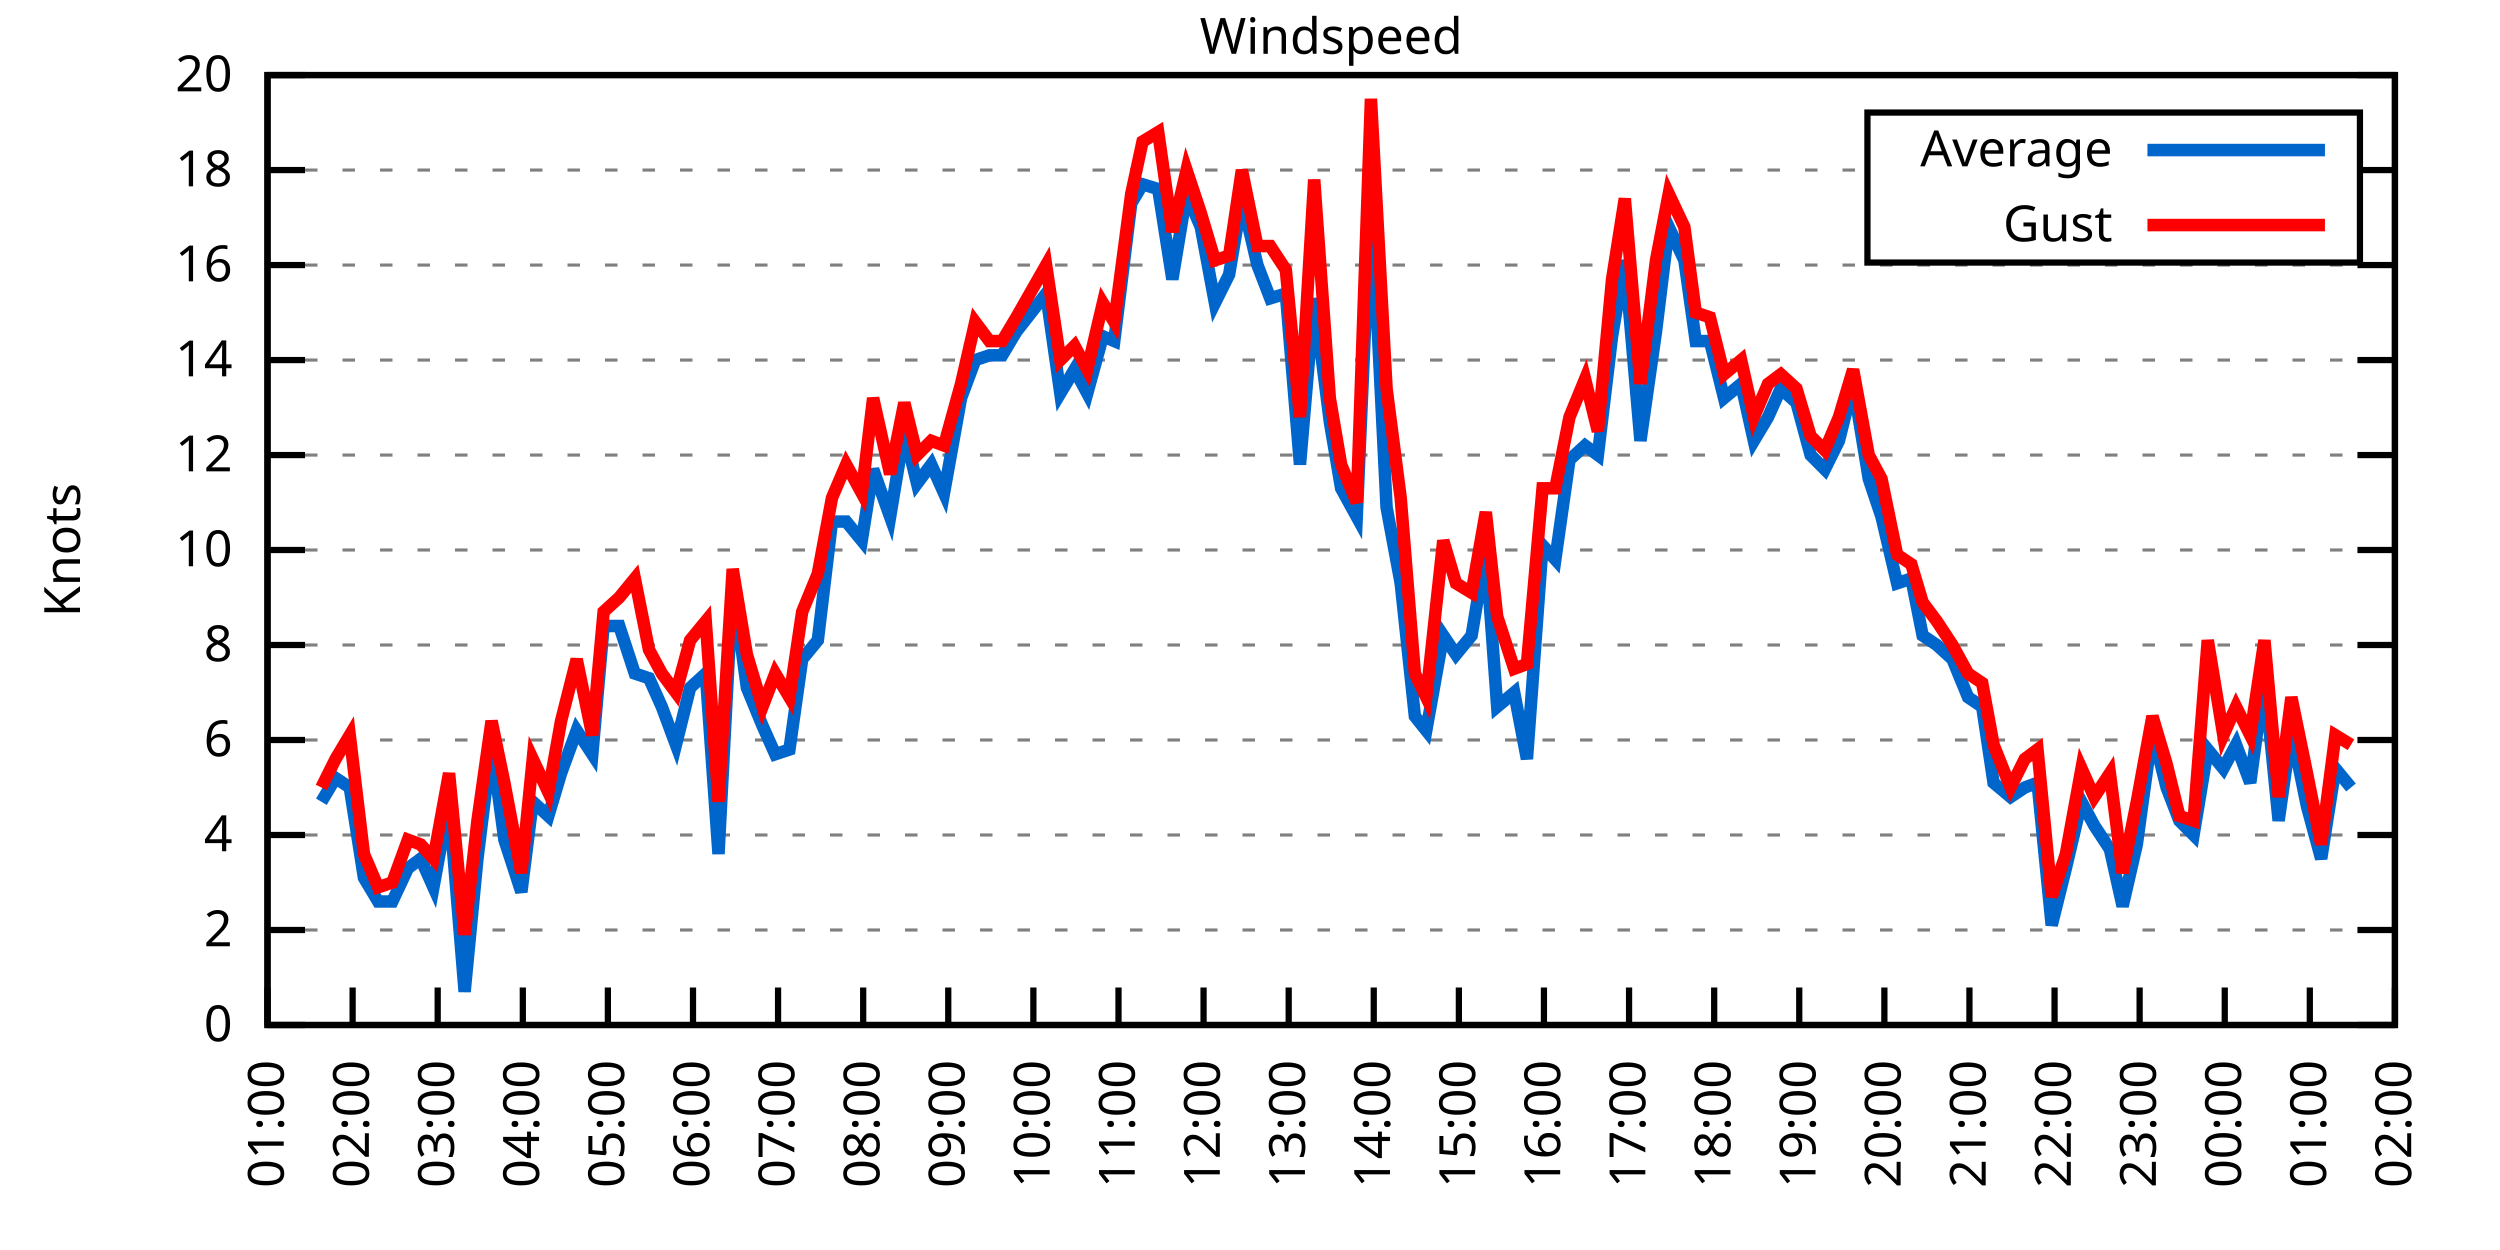
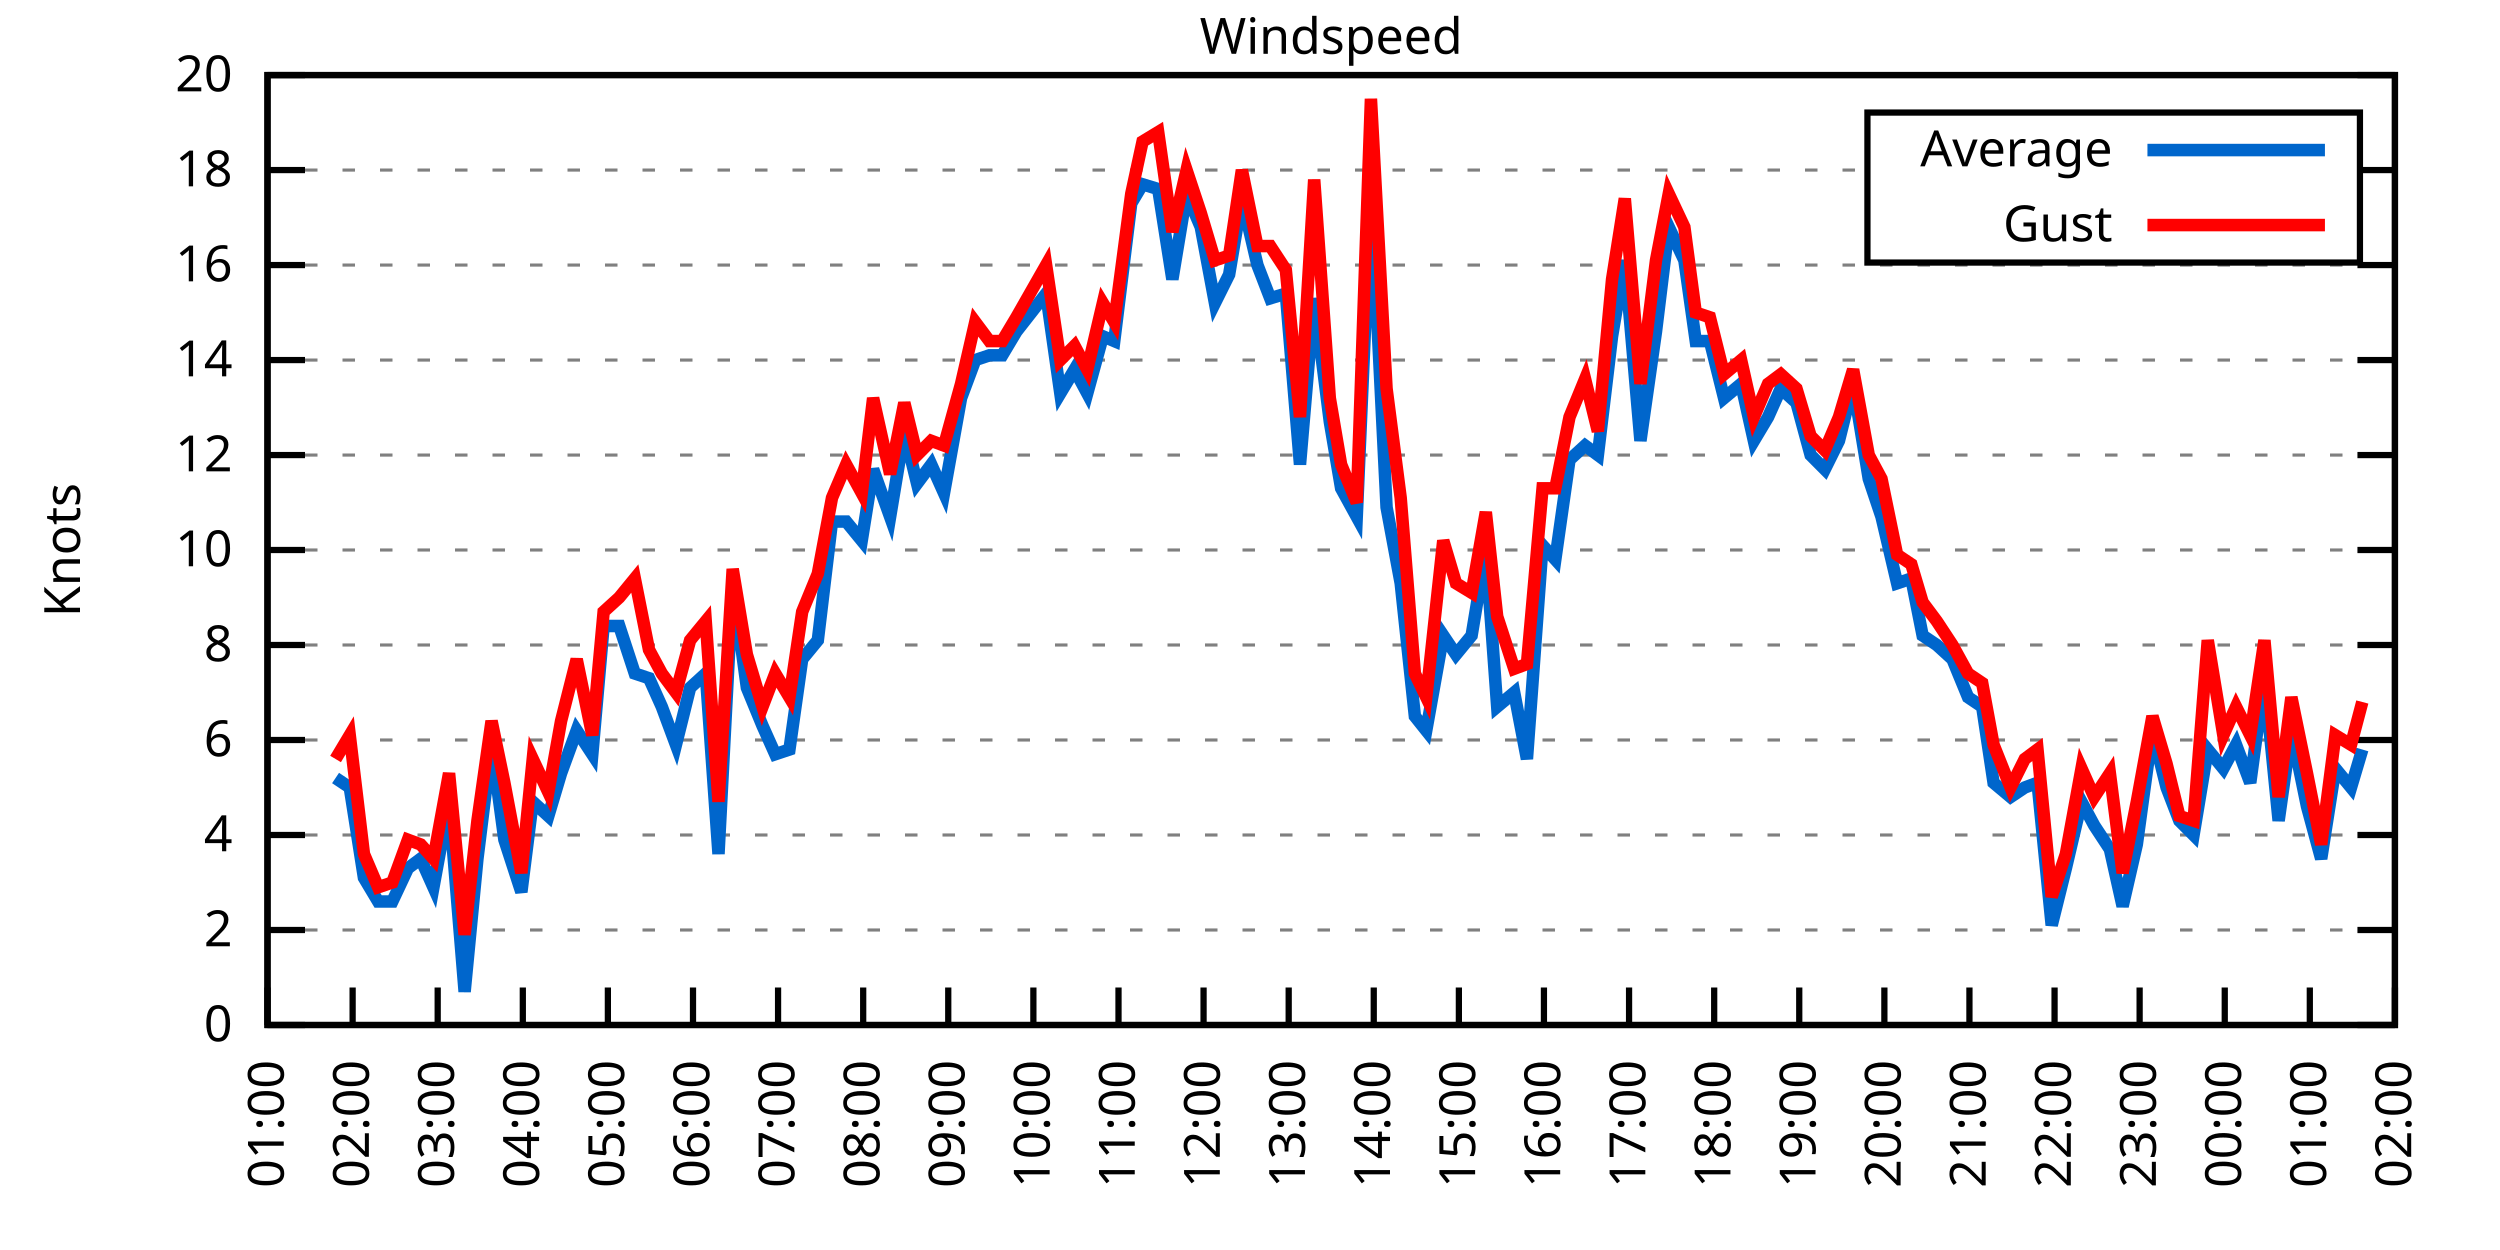
<svg xmlns="http://www.w3.org/2000/svg" xmlns:xlink="http://www.w3.org/1999/xlink" width="400" height="200" viewBox="0 0 400 200">
  <g id="gnuplot_canvas">
    <rect x="0" y="0" width="400" height="200" fill="none" />
    <defs>
      <circle id="gpDot" r="0.5" stroke-width="0.5" stroke="currentColor" />
      <path id="gpPt0" stroke-width="0.333" stroke="currentColor" d="M-1,0 h2 M0,-1 v2" />
      <path id="gpPt1" stroke-width="0.333" stroke="currentColor" d="M-1,-1 L1,1 M1,-1 L-1,1" />
      <path id="gpPt2" stroke-width="0.333" stroke="currentColor" d="M-1,0 L1,0 M0,-1 L0,1 M-1,-1 L1,1 M-1,1 L1,-1" />
      <rect id="gpPt3" stroke-width="0.333" stroke="currentColor" x="-1" y="-1" width="2" height="2" />
      <rect id="gpPt4" stroke-width="0.333" stroke="currentColor" fill="currentColor" x="-1" y="-1" width="2" height="2" />
      <circle id="gpPt5" stroke-width="0.333" stroke="currentColor" cx="0" cy="0" r="1" />
      <use xlink:href="#gpPt5" id="gpPt6" fill="currentColor" stroke="none" />
      <path id="gpPt7" stroke-width="0.333" stroke="currentColor" d="M0,-1.33 L-1.33,0.67 L1.33,0.67 z" />
      <use xlink:href="#gpPt7" id="gpPt8" fill="currentColor" stroke="none" />
      <use xlink:href="#gpPt7" id="gpPt9" stroke="currentColor" transform="rotate(180)" />
      <use xlink:href="#gpPt9" id="gpPt10" fill="currentColor" stroke="none" />
      <use xlink:href="#gpPt3" id="gpPt11" stroke="currentColor" transform="rotate(45)" />
      <use xlink:href="#gpPt11" id="gpPt12" fill="currentColor" stroke="none" />
      <path id="gpPt13" stroke-width="0.333" stroke="currentColor" d="M0,1.330 L1.265,0.411 L0.782,-1.067 L-0.782,-1.076 L-1.265,0.411 z" />
      <use xlink:href="#gpPt13" id="gpPt14" fill="currentColor" stroke="none" />
      <filter id="textbox" filterUnits="objectBoundingBox" x="0" y="0" height="1" width="1">
        <feFlood flood-color="white" flood-opacity="1" result="bgnd" />
        <feComposite in="SourceGraphic" in2="bgnd" operator="atop" />
      </filter>
      <filter id="greybox" filterUnits="objectBoundingBox" x="0" y="0" height="1" width="1">
        <feFlood flood-color="lightgrey" flood-opacity="1" result="grey" />
        <feComposite in="SourceGraphic" in2="grey" operator="atop" />
      </filter>
    </defs>
    <g fill="none" color="white" stroke="currentColor" stroke-width="1.00" stroke-linecap="butt" stroke-linejoin="miter">
</g>
    <g fill="none" color="black" stroke="currentColor" stroke-width="1.00" stroke-linecap="butt" stroke-linejoin="miter">
      <g stroke="none" shape-rendering="crispEdges">
        <polygon fill="rgb(255, 255, 255)" points="42.80,164.00 383.18,164.00 383.18,12.02 42.80,12.02 " />
      </g>
    </g>
    <g fill="none" color="black" stroke="currentColor" stroke-width="1.00" stroke-linecap="butt" stroke-linejoin="miter">
</g>
    <g fill="none" color="black" stroke="black" stroke-width="0.50" stroke-linecap="butt" stroke-linejoin="miter">
</g>
    <g fill="none" color="gray" stroke="currentColor" stroke-width="0.50" stroke-linecap="butt" stroke-linejoin="miter">
      <path stroke="gray" stroke-dasharray="2,4" class="gridline" d="M42.80,164.00 L383.19,164.00  " />
    </g>
    <g fill="none" color="gray" stroke="gray" stroke-width="1.00" stroke-linecap="butt" stroke-linejoin="miter">
</g>
    <g fill="none" color="black" stroke="currentColor" stroke-width="1.00" stroke-linecap="butt" stroke-linejoin="miter">
      <path stroke="black" d="M42.80,164.00 L48.80,164.00 M383.19,164.00 L377.19,164.00  " />
      <g transform="translate(37.20,166.60)" stroke="none" fill="black" font-family="Sans" font-size="8.00" text-anchor="end">
        <text>
          <tspan font-family="Sans"> 0</tspan>
        </text>
      </g>
    </g>
    <g fill="none" color="black" stroke="currentColor" stroke-width="1.00" stroke-linecap="butt" stroke-linejoin="miter">
</g>
    <g fill="none" color="black" stroke="black" stroke-width="0.50" stroke-linecap="butt" stroke-linejoin="miter">
</g>
    <g fill="none" color="gray" stroke="currentColor" stroke-width="0.50" stroke-linecap="butt" stroke-linejoin="miter">
      <path stroke="gray" stroke-dasharray="2,4" class="gridline" d="M42.80,148.80 L383.19,148.80  " />
    </g>
    <g fill="none" color="gray" stroke="gray" stroke-width="1.00" stroke-linecap="butt" stroke-linejoin="miter">
</g>
    <g fill="none" color="black" stroke="currentColor" stroke-width="1.00" stroke-linecap="butt" stroke-linejoin="miter">
      <path stroke="black" d="M42.80,148.80 L48.80,148.80 M383.19,148.80 L377.19,148.80  " />
      <g transform="translate(37.20,151.40)" stroke="none" fill="black" font-family="Sans" font-size="8.00" text-anchor="end">
        <text>
          <tspan font-family="Sans"> 2</tspan>
        </text>
      </g>
    </g>
    <g fill="none" color="black" stroke="currentColor" stroke-width="1.00" stroke-linecap="butt" stroke-linejoin="miter">
</g>
    <g fill="none" color="black" stroke="black" stroke-width="0.50" stroke-linecap="butt" stroke-linejoin="miter">
</g>
    <g fill="none" color="gray" stroke="currentColor" stroke-width="0.50" stroke-linecap="butt" stroke-linejoin="miter">
      <path stroke="gray" stroke-dasharray="2,4" class="gridline" d="M42.80,133.60 L383.19,133.60  " />
    </g>
    <g fill="none" color="gray" stroke="gray" stroke-width="1.00" stroke-linecap="butt" stroke-linejoin="miter">
</g>
    <g fill="none" color="black" stroke="currentColor" stroke-width="1.00" stroke-linecap="butt" stroke-linejoin="miter">
      <path stroke="black" d="M42.80,133.60 L48.80,133.60 M383.19,133.60 L377.19,133.60  " />
      <g transform="translate(37.20,136.20)" stroke="none" fill="black" font-family="Sans" font-size="8.00" text-anchor="end">
        <text>
          <tspan font-family="Sans"> 4</tspan>
        </text>
      </g>
    </g>
    <g fill="none" color="black" stroke="currentColor" stroke-width="1.00" stroke-linecap="butt" stroke-linejoin="miter">
</g>
    <g fill="none" color="black" stroke="black" stroke-width="0.50" stroke-linecap="butt" stroke-linejoin="miter">
</g>
    <g fill="none" color="gray" stroke="currentColor" stroke-width="0.50" stroke-linecap="butt" stroke-linejoin="miter">
      <path stroke="gray" stroke-dasharray="2,4" class="gridline" d="M42.80,118.40 L383.19,118.40  " />
    </g>
    <g fill="none" color="gray" stroke="gray" stroke-width="1.00" stroke-linecap="butt" stroke-linejoin="miter">
</g>
    <g fill="none" color="black" stroke="currentColor" stroke-width="1.00" stroke-linecap="butt" stroke-linejoin="miter">
      <path stroke="black" d="M42.80,118.40 L48.80,118.40 M383.19,118.40 L377.19,118.40  " />
      <g transform="translate(37.20,121.00)" stroke="none" fill="black" font-family="Sans" font-size="8.00" text-anchor="end">
        <text>
          <tspan font-family="Sans"> 6</tspan>
        </text>
      </g>
    </g>
    <g fill="none" color="black" stroke="currentColor" stroke-width="1.00" stroke-linecap="butt" stroke-linejoin="miter">
</g>
    <g fill="none" color="black" stroke="black" stroke-width="0.50" stroke-linecap="butt" stroke-linejoin="miter">
</g>
    <g fill="none" color="gray" stroke="currentColor" stroke-width="0.50" stroke-linecap="butt" stroke-linejoin="miter">
      <path stroke="gray" stroke-dasharray="2,4" class="gridline" d="M42.80,103.20 L383.19,103.20  " />
    </g>
    <g fill="none" color="gray" stroke="gray" stroke-width="1.00" stroke-linecap="butt" stroke-linejoin="miter">
</g>
    <g fill="none" color="black" stroke="currentColor" stroke-width="1.00" stroke-linecap="butt" stroke-linejoin="miter">
      <path stroke="black" d="M42.80,103.20 L48.80,103.20 M383.19,103.20 L377.19,103.20  " />
      <g transform="translate(37.20,105.80)" stroke="none" fill="black" font-family="Sans" font-size="8.00" text-anchor="end">
        <text>
          <tspan font-family="Sans"> 8</tspan>
        </text>
      </g>
    </g>
    <g fill="none" color="black" stroke="currentColor" stroke-width="1.00" stroke-linecap="butt" stroke-linejoin="miter">
</g>
    <g fill="none" color="black" stroke="black" stroke-width="0.50" stroke-linecap="butt" stroke-linejoin="miter">
</g>
    <g fill="none" color="gray" stroke="currentColor" stroke-width="0.50" stroke-linecap="butt" stroke-linejoin="miter">
      <path stroke="gray" stroke-dasharray="2,4" class="gridline" d="M42.80,88.00 L383.19,88.00  " />
    </g>
    <g fill="none" color="gray" stroke="gray" stroke-width="1.00" stroke-linecap="butt" stroke-linejoin="miter">
</g>
    <g fill="none" color="black" stroke="currentColor" stroke-width="1.00" stroke-linecap="butt" stroke-linejoin="miter">
      <path stroke="black" d="M42.80,88.00 L48.80,88.00 M383.19,88.00 L377.19,88.00  " />
      <g transform="translate(37.20,90.60)" stroke="none" fill="black" font-family="Sans" font-size="8.00" text-anchor="end">
        <text>
          <tspan font-family="Sans"> 10</tspan>
        </text>
      </g>
    </g>
    <g fill="none" color="black" stroke="currentColor" stroke-width="1.00" stroke-linecap="butt" stroke-linejoin="miter">
</g>
    <g fill="none" color="black" stroke="black" stroke-width="0.50" stroke-linecap="butt" stroke-linejoin="miter">
</g>
    <g fill="none" color="gray" stroke="currentColor" stroke-width="0.50" stroke-linecap="butt" stroke-linejoin="miter">
      <path stroke="gray" stroke-dasharray="2,4" class="gridline" d="M42.80,72.81 L383.19,72.81  " />
    </g>
    <g fill="none" color="gray" stroke="gray" stroke-width="1.00" stroke-linecap="butt" stroke-linejoin="miter">
</g>
    <g fill="none" color="black" stroke="currentColor" stroke-width="1.00" stroke-linecap="butt" stroke-linejoin="miter">
      <path stroke="black" d="M42.80,72.81 L48.80,72.81 M383.19,72.81 L377.19,72.81  " />
      <g transform="translate(37.20,75.41)" stroke="none" fill="black" font-family="Sans" font-size="8.00" text-anchor="end">
        <text>
          <tspan font-family="Sans"> 12</tspan>
        </text>
      </g>
    </g>
    <g fill="none" color="black" stroke="currentColor" stroke-width="1.00" stroke-linecap="butt" stroke-linejoin="miter">
</g>
    <g fill="none" color="black" stroke="black" stroke-width="0.50" stroke-linecap="butt" stroke-linejoin="miter">
</g>
    <g fill="none" color="gray" stroke="currentColor" stroke-width="0.50" stroke-linecap="butt" stroke-linejoin="miter">
      <path stroke="gray" stroke-dasharray="2,4" class="gridline" d="M42.80,57.61 L383.19,57.61  " />
    </g>
    <g fill="none" color="gray" stroke="gray" stroke-width="1.00" stroke-linecap="butt" stroke-linejoin="miter">
</g>
    <g fill="none" color="black" stroke="currentColor" stroke-width="1.00" stroke-linecap="butt" stroke-linejoin="miter">
      <path stroke="black" d="M42.80,57.61 L48.80,57.61 M383.19,57.61 L377.19,57.61  " />
      <g transform="translate(37.20,60.21)" stroke="none" fill="black" font-family="Sans" font-size="8.00" text-anchor="end">
        <text>
          <tspan font-family="Sans"> 14</tspan>
        </text>
      </g>
    </g>
    <g fill="none" color="black" stroke="currentColor" stroke-width="1.00" stroke-linecap="butt" stroke-linejoin="miter">
</g>
    <g fill="none" color="black" stroke="black" stroke-width="0.50" stroke-linecap="butt" stroke-linejoin="miter">
</g>
    <g fill="none" color="gray" stroke="currentColor" stroke-width="0.50" stroke-linecap="butt" stroke-linejoin="miter">
      <path stroke="gray" stroke-dasharray="2,4" class="gridline" d="M42.80,42.41 L383.19,42.41  " />
    </g>
    <g fill="none" color="gray" stroke="gray" stroke-width="1.00" stroke-linecap="butt" stroke-linejoin="miter">
</g>
    <g fill="none" color="black" stroke="currentColor" stroke-width="1.00" stroke-linecap="butt" stroke-linejoin="miter">
      <path stroke="black" d="M42.80,42.41 L48.80,42.41 M383.19,42.41 L377.19,42.41  " />
      <g transform="translate(37.20,45.01)" stroke="none" fill="black" font-family="Sans" font-size="8.00" text-anchor="end">
        <text>
          <tspan font-family="Sans"> 16</tspan>
        </text>
      </g>
    </g>
    <g fill="none" color="black" stroke="currentColor" stroke-width="1.00" stroke-linecap="butt" stroke-linejoin="miter">
</g>
    <g fill="none" color="black" stroke="black" stroke-width="0.50" stroke-linecap="butt" stroke-linejoin="miter">
</g>
    <g fill="none" color="gray" stroke="currentColor" stroke-width="0.50" stroke-linecap="butt" stroke-linejoin="miter">
      <path stroke="gray" stroke-dasharray="2,4" class="gridline" d="M42.80,27.21 L298.79,27.21 M377.59,27.21 L383.19,27.21  " />
    </g>
    <g fill="none" color="gray" stroke="gray" stroke-width="1.00" stroke-linecap="butt" stroke-linejoin="miter">
</g>
    <g fill="none" color="black" stroke="currentColor" stroke-width="1.00" stroke-linecap="butt" stroke-linejoin="miter">
      <path stroke="black" d="M42.80,27.21 L48.80,27.21 M383.19,27.21 L377.19,27.21  " />
      <g transform="translate(37.20,29.81)" stroke="none" fill="black" font-family="Sans" font-size="8.00" text-anchor="end">
        <text>
          <tspan font-family="Sans"> 18</tspan>
        </text>
      </g>
    </g>
    <g fill="none" color="black" stroke="currentColor" stroke-width="1.00" stroke-linecap="butt" stroke-linejoin="miter">
</g>
    <g fill="none" color="black" stroke="black" stroke-width="0.50" stroke-linecap="butt" stroke-linejoin="miter">
</g>
    <g fill="none" color="gray" stroke="currentColor" stroke-width="0.50" stroke-linecap="butt" stroke-linejoin="miter">
      <path stroke="gray" stroke-dasharray="2,4" class="gridline" d="M42.80,12.01 L383.19,12.01  " />
    </g>
    <g fill="none" color="gray" stroke="gray" stroke-width="1.00" stroke-linecap="butt" stroke-linejoin="miter">
</g>
    <g fill="none" color="black" stroke="currentColor" stroke-width="1.00" stroke-linecap="butt" stroke-linejoin="miter">
      <path stroke="black" d="M42.80,12.01 L48.80,12.01 M383.19,12.01 L377.19,12.01  " />
      <g transform="translate(37.20,14.61)" stroke="none" fill="black" font-family="Sans" font-size="8.00" text-anchor="end">
        <text>
          <tspan font-family="Sans"> 20</tspan>
        </text>
      </g>
    </g>
    <g fill="none" color="black" stroke="currentColor" stroke-width="1.00" stroke-linecap="butt" stroke-linejoin="miter">
      <path stroke="black" d="M42.80,164.00 L42.80,158.00  " />
      <g transform="translate(45.40,169.60) rotate(270.00)" stroke="none" fill="black" font-family="Sans" font-size="8.00" text-anchor="end">
        <text>
          <tspan font-family="Sans">01:00</tspan>
        </text>
      </g>
    </g>
    <g fill="none" color="black" stroke="currentColor" stroke-width="1.00" stroke-linecap="butt" stroke-linejoin="miter">
      <path stroke="black" d="M56.42,164.00 L56.42,158.00  " />
      <g transform="translate(59.02,169.60) rotate(270.00)" stroke="none" fill="black" font-family="Sans" font-size="8.00" text-anchor="end">
        <text>
          <tspan font-family="Sans">02:00</tspan>
        </text>
      </g>
    </g>
    <g fill="none" color="black" stroke="currentColor" stroke-width="1.00" stroke-linecap="butt" stroke-linejoin="miter">
      <path stroke="black" d="M70.03,164.00 L70.03,158.00  " />
      <g transform="translate(72.63,169.60) rotate(270.00)" stroke="none" fill="black" font-family="Sans" font-size="8.00" text-anchor="end">
        <text>
          <tspan font-family="Sans">03:00</tspan>
        </text>
      </g>
    </g>
    <g fill="none" color="black" stroke="currentColor" stroke-width="1.00" stroke-linecap="butt" stroke-linejoin="miter">
      <path stroke="black" d="M83.65,164.00 L83.65,158.00  " />
      <g transform="translate(86.25,169.60) rotate(270.00)" stroke="none" fill="black" font-family="Sans" font-size="8.00" text-anchor="end">
        <text>
          <tspan font-family="Sans">04:00</tspan>
        </text>
      </g>
    </g>
    <g fill="none" color="black" stroke="currentColor" stroke-width="1.00" stroke-linecap="butt" stroke-linejoin="miter">
      <path stroke="black" d="M97.26,164.00 L97.26,158.00  " />
      <g transform="translate(99.86,169.60) rotate(270.00)" stroke="none" fill="black" font-family="Sans" font-size="8.00" text-anchor="end">
        <text>
          <tspan font-family="Sans">05:00</tspan>
        </text>
      </g>
    </g>
    <g fill="none" color="black" stroke="currentColor" stroke-width="1.00" stroke-linecap="butt" stroke-linejoin="miter">
      <path stroke="black" d="M110.88,164.00 L110.88,158.00  " />
      <g transform="translate(113.48,169.60) rotate(270.00)" stroke="none" fill="black" font-family="Sans" font-size="8.00" text-anchor="end">
        <text>
          <tspan font-family="Sans">06:00</tspan>
        </text>
      </g>
    </g>
    <g fill="none" color="black" stroke="currentColor" stroke-width="1.00" stroke-linecap="butt" stroke-linejoin="miter">
      <path stroke="black" d="M124.49,164.00 L124.49,158.00  " />
      <g transform="translate(127.09,169.60) rotate(270.00)" stroke="none" fill="black" font-family="Sans" font-size="8.00" text-anchor="end">
        <text>
          <tspan font-family="Sans">07:00</tspan>
        </text>
      </g>
    </g>
    <g fill="none" color="black" stroke="currentColor" stroke-width="1.00" stroke-linecap="butt" stroke-linejoin="miter">
      <path stroke="black" d="M138.11,164.00 L138.11,158.00  " />
      <g transform="translate(140.71,169.60) rotate(270.00)" stroke="none" fill="black" font-family="Sans" font-size="8.00" text-anchor="end">
        <text>
          <tspan font-family="Sans">08:00</tspan>
        </text>
      </g>
    </g>
    <g fill="none" color="black" stroke="currentColor" stroke-width="1.00" stroke-linecap="butt" stroke-linejoin="miter">
      <path stroke="black" d="M151.72,164.00 L151.72,158.00  " />
      <g transform="translate(154.32,169.60) rotate(270.00)" stroke="none" fill="black" font-family="Sans" font-size="8.00" text-anchor="end">
        <text>
          <tspan font-family="Sans">09:00</tspan>
        </text>
      </g>
    </g>
    <g fill="none" color="black" stroke="currentColor" stroke-width="1.00" stroke-linecap="butt" stroke-linejoin="miter">
      <path stroke="black" d="M165.34,164.00 L165.34,158.00  " />
      <g transform="translate(167.94,169.60) rotate(270.00)" stroke="none" fill="black" font-family="Sans" font-size="8.00" text-anchor="end">
        <text>
          <tspan font-family="Sans">10:00</tspan>
        </text>
      </g>
    </g>
    <g fill="none" color="black" stroke="currentColor" stroke-width="1.00" stroke-linecap="butt" stroke-linejoin="miter">
      <path stroke="black" d="M178.96,164.00 L178.96,158.00  " />
      <g transform="translate(181.56,169.60) rotate(270.00)" stroke="none" fill="black" font-family="Sans" font-size="8.00" text-anchor="end">
        <text>
          <tspan font-family="Sans">11:00</tspan>
        </text>
      </g>
    </g>
    <g fill="none" color="black" stroke="currentColor" stroke-width="1.00" stroke-linecap="butt" stroke-linejoin="miter">
      <path stroke="black" d="M192.57,164.00 L192.57,158.00  " />
      <g transform="translate(195.17,169.60) rotate(270.00)" stroke="none" fill="black" font-family="Sans" font-size="8.00" text-anchor="end">
        <text>
          <tspan font-family="Sans">12:00</tspan>
        </text>
      </g>
    </g>
    <g fill="none" color="black" stroke="currentColor" stroke-width="1.00" stroke-linecap="butt" stroke-linejoin="miter">
      <path stroke="black" d="M206.19,164.00 L206.19,158.00  " />
      <g transform="translate(208.79,169.60) rotate(270.00)" stroke="none" fill="black" font-family="Sans" font-size="8.00" text-anchor="end">
        <text>
          <tspan font-family="Sans">13:00</tspan>
        </text>
      </g>
    </g>
    <g fill="none" color="black" stroke="currentColor" stroke-width="1.00" stroke-linecap="butt" stroke-linejoin="miter">
      <path stroke="black" d="M219.80,164.00 L219.80,158.00  " />
      <g transform="translate(222.40,169.60) rotate(270.00)" stroke="none" fill="black" font-family="Sans" font-size="8.00" text-anchor="end">
        <text>
          <tspan font-family="Sans">14:00</tspan>
        </text>
      </g>
    </g>
    <g fill="none" color="black" stroke="currentColor" stroke-width="1.00" stroke-linecap="butt" stroke-linejoin="miter">
      <path stroke="black" d="M233.42,164.00 L233.42,158.00  " />
      <g transform="translate(236.02,169.60) rotate(270.00)" stroke="none" fill="black" font-family="Sans" font-size="8.00" text-anchor="end">
        <text>
          <tspan font-family="Sans">15:00</tspan>
        </text>
      </g>
    </g>
    <g fill="none" color="black" stroke="currentColor" stroke-width="1.00" stroke-linecap="butt" stroke-linejoin="miter">
      <path stroke="black" d="M247.03,164.00 L247.03,158.00  " />
      <g transform="translate(249.63,169.60) rotate(270.00)" stroke="none" fill="black" font-family="Sans" font-size="8.00" text-anchor="end">
        <text>
          <tspan font-family="Sans">16:00</tspan>
        </text>
      </g>
    </g>
    <g fill="none" color="black" stroke="currentColor" stroke-width="1.00" stroke-linecap="butt" stroke-linejoin="miter">
      <path stroke="black" d="M260.65,164.00 L260.65,158.00  " />
      <g transform="translate(263.25,169.60) rotate(270.00)" stroke="none" fill="black" font-family="Sans" font-size="8.00" text-anchor="end">
        <text>
          <tspan font-family="Sans">17:00</tspan>
        </text>
      </g>
    </g>
    <g fill="none" color="black" stroke="currentColor" stroke-width="1.00" stroke-linecap="butt" stroke-linejoin="miter">
      <path stroke="black" d="M274.27,164.00 L274.27,158.00  " />
      <g transform="translate(276.87,169.60) rotate(270.00)" stroke="none" fill="black" font-family="Sans" font-size="8.00" text-anchor="end">
        <text>
          <tspan font-family="Sans">18:00</tspan>
        </text>
      </g>
    </g>
    <g fill="none" color="black" stroke="currentColor" stroke-width="1.00" stroke-linecap="butt" stroke-linejoin="miter">
      <path stroke="black" d="M287.88,164.00 L287.88,158.00  " />
      <g transform="translate(290.48,169.60) rotate(270.00)" stroke="none" fill="black" font-family="Sans" font-size="8.00" text-anchor="end">
        <text>
          <tspan font-family="Sans">19:00</tspan>
        </text>
      </g>
    </g>
    <g fill="none" color="black" stroke="currentColor" stroke-width="1.00" stroke-linecap="butt" stroke-linejoin="miter">
      <path stroke="black" d="M301.50,164.00 L301.50,158.00  " />
      <g transform="translate(304.10,169.60) rotate(270.00)" stroke="none" fill="black" font-family="Sans" font-size="8.00" text-anchor="end">
        <text>
          <tspan font-family="Sans">20:00</tspan>
        </text>
      </g>
    </g>
    <g fill="none" color="black" stroke="currentColor" stroke-width="1.00" stroke-linecap="butt" stroke-linejoin="miter">
      <path stroke="black" d="M315.11,164.00 L315.11,158.00  " />
      <g transform="translate(317.71,169.60) rotate(270.00)" stroke="none" fill="black" font-family="Sans" font-size="8.00" text-anchor="end">
        <text>
          <tspan font-family="Sans">21:00</tspan>
        </text>
      </g>
    </g>
    <g fill="none" color="black" stroke="currentColor" stroke-width="1.00" stroke-linecap="butt" stroke-linejoin="miter">
      <path stroke="black" d="M328.73,164.00 L328.73,158.00  " />
      <g transform="translate(331.33,169.60) rotate(270.00)" stroke="none" fill="black" font-family="Sans" font-size="8.00" text-anchor="end">
        <text>
          <tspan font-family="Sans">22:00</tspan>
        </text>
      </g>
    </g>
    <g fill="none" color="black" stroke="currentColor" stroke-width="1.00" stroke-linecap="butt" stroke-linejoin="miter">
      <path stroke="black" d="M342.34,164.00 L342.34,158.00  " />
      <g transform="translate(344.94,169.60) rotate(270.00)" stroke="none" fill="black" font-family="Sans" font-size="8.00" text-anchor="end">
        <text>
          <tspan font-family="Sans">23:00</tspan>
        </text>
      </g>
    </g>
    <g fill="none" color="black" stroke="currentColor" stroke-width="1.00" stroke-linecap="butt" stroke-linejoin="miter">
      <path stroke="black" d="M355.96,164.00 L355.96,158.00  " />
      <g transform="translate(358.56,169.60) rotate(270.00)" stroke="none" fill="black" font-family="Sans" font-size="8.00" text-anchor="end">
        <text>
          <tspan font-family="Sans">00:00</tspan>
        </text>
      </g>
    </g>
    <g fill="none" color="black" stroke="currentColor" stroke-width="1.00" stroke-linecap="butt" stroke-linejoin="miter">
      <path stroke="black" d="M369.57,164.00 L369.57,158.00  " />
      <g transform="translate(372.17,169.60) rotate(270.00)" stroke="none" fill="black" font-family="Sans" font-size="8.00" text-anchor="end">
        <text>
          <tspan font-family="Sans">01:00</tspan>
        </text>
      </g>
    </g>
    <g fill="none" color="black" stroke="currentColor" stroke-width="1.00" stroke-linecap="butt" stroke-linejoin="miter">
      <path stroke="black" d="M383.19,164.00 L383.19,158.00  " />
      <g transform="translate(385.79,169.60) rotate(270.00)" stroke="none" fill="black" font-family="Sans" font-size="8.00" text-anchor="end">
        <text>
          <tspan font-family="Sans">02:00</tspan>
        </text>
      </g>
    </g>
    <g fill="none" color="black" stroke="currentColor" stroke-width="1.00" stroke-linecap="butt" stroke-linejoin="miter">
</g>
    <g fill="none" color="black" stroke="currentColor" stroke-width="1.00" stroke-linecap="butt" stroke-linejoin="miter">
      <path stroke="black" d="M42.80,12.01 L42.80,164.00 L383.19,164.00 L383.19,12.01 L42.80,12.01 Z  " />
    </g>
    <g fill="none" color="black" stroke="currentColor" stroke-width="1.00" stroke-linecap="butt" stroke-linejoin="miter">
</g>
    <g fill="none" color="black" stroke="currentColor" stroke-width="1.00" stroke-linecap="butt" stroke-linejoin="miter">
      <path stroke="black" d="M298.79,42.01 L298.79,18.01 L377.59,18.01 L377.59,42.01 L298.79,42.01 Z  " />
    </g>
    <g id="Windspeed_plot_1">
      <g fill="none" color="white" stroke="black" stroke-width="2.00" stroke-linecap="butt" stroke-linejoin="miter">
</g>
      <g fill="none" color="black" stroke="currentColor" stroke-width="2.00" stroke-linecap="butt" stroke-linejoin="miter">
        <g transform="translate(337.99,26.61)" stroke="none" fill="black" font-family="Sans" font-size="8.00" text-anchor="end">
          <text>
            <tspan font-family="Sans">Average</tspan>
          </text>
        </g>
      </g>
      <g fill="none" color="black" stroke="currentColor" stroke-width="2.00" stroke-linecap="butt" stroke-linejoin="miter">
-         <path stroke="rgb(  0, 102, 204)" d="M343.59,24.01 L371.99,24.01 M51.42,128.28 L53.69,124.48 L55.96,126.00 L58.23,140.44 L60.50,144.24 L62.77,144.24   L65.27,138.92 L67.31,137.40 L69.35,141.96 L71.85,128.28 L74.34,158.68 L76.39,137.40 L78.65,119.16 L80.70,134.36   L83.42,142.72 L85.24,128.28 L87.73,130.56 L89.77,123.72 L92.27,116.88 L94.77,120.68 L96.58,100.16 L99.08,100.16   L101.57,107.76 L103.84,108.52 L105.89,113.08 L108.15,119.16 L110.42,110.04 L112.92,107.76 L114.96,136.64 L117.23,93.32   L119.50,110.04 L122.00,116.12 L124.04,120.68 L126.31,119.92 L128.35,105.48 L130.85,102.44 L133.12,83.45 L135.39,83.45   L137.88,86.49 L139.70,75.09 L142.42,82.69 L144.69,69.01 L146.73,77.37 L149.00,74.33 L151.04,78.89 L153.77,63.69   L156.04,57.61 L158.31,56.85 L160.35,56.85 L162.62,53.05 L167.38,46.97 L169.65,62.93 L171.92,59.13 L173.96,62.93   L176.46,53.81 L178.28,54.57 L181.00,32.53 L182.81,29.49 L185.31,30.25 L187.58,44.69 L189.85,31.01 L192.12,36.33   L194.39,48.49 L196.66,43.93 L198.70,31.77 L201.19,42.41 L203.24,47.73 L205.73,46.97 L208.00,74.33 L210.27,47.73   L212.77,67.49 L214.58,78.13 L217.08,82.69 L219.35,31.01 L221.85,81.17 L224.11,93.32 L226.38,114.60 L228.20,116.88   L230.92,101.68 L232.96,104.72 L235.46,101.68 L237.73,88.00 L239.55,113.08 L242.27,110.80 L244.31,121.44 L246.81,87.25   L248.85,89.52 L251.12,73.57 L253.61,71.29 L255.66,72.81 L257.93,53.81 L259.97,41.65 L262.47,70.53 L264.96,53.05   L267.00,36.33 L269.50,41.65 L271.32,54.57 L273.58,54.57 L275.85,63.69 L278.58,61.41 L280.62,70.53 L282.89,66.73   L284.93,62.17 L287.43,64.45 L289.70,72.81 L291.97,75.09 L294.23,70.53 L296.50,61.41 L299.00,76.61 L301.04,82.69   L303.54,93.32 L305.81,92.56 L307.62,101.68 L309.89,103.20 L312.39,105.48 L314.89,111.56 L317.15,113.08 L318.97,125.24   L321.69,127.52 L323.96,126.00 L326.00,125.24 L328.27,148.04 L330.54,138.92 L333.04,128.28 L335.08,132.08 L337.58,135.88   L339.62,145.00 L341.89,135.12 L344.39,116.88 L346.65,126.00 L348.70,131.32 L350.97,133.60 L353.24,119.92 L355.73,122.96   L357.77,119.16 L360.04,125.24 L362.31,108.52 L364.58,131.32 L366.62,116.88 L369.12,129.04 L371.39,137.40 L373.66,122.96   L376.16,126.00  " />
+         <path stroke="rgb(  0, 102, 204)" d="M343.59,24.01 L371.99,24.01 M53.69,124.48 L55.96,126.00 L58.23,140.44 L60.50,144.24 L62.77,144.24 L65.27,138.92   L67.31,137.40 L69.35,141.96 L71.85,128.28 L74.34,158.68 L76.39,137.40 L78.65,119.16 L80.70,134.36 L83.42,142.72   L85.24,128.28 L87.73,130.56 L89.77,123.72 L92.27,116.88 L94.77,120.68 L96.58,100.16 L99.08,100.16 L101.57,107.76   L103.84,108.52 L105.89,113.08 L108.15,119.16 L110.42,110.04 L112.92,107.76 L114.96,136.64 L117.23,93.32 L119.50,110.04   L122.00,116.12 L124.04,120.68 L126.31,119.92 L128.35,105.48 L130.85,102.44 L133.12,83.45 L135.39,83.45 L137.88,86.49   L139.70,75.09 L142.42,82.69 L144.69,69.01 L146.73,77.37 L149.00,74.33 L151.04,78.89 L153.77,63.69 L156.04,57.61   L158.31,56.85 L160.35,56.85 L162.62,53.05 L167.38,46.97 L169.65,62.93 L171.92,59.13 L173.96,62.93 L176.46,53.81   L178.28,54.57 L181.00,32.53 L182.81,29.49 L185.31,30.25 L187.58,44.69 L189.85,31.01 L192.12,36.33 L194.39,48.49   L196.66,43.93 L198.70,31.77 L201.19,42.41 L203.24,47.73 L205.73,46.97 L208.00,74.33 L210.27,47.73 L212.77,67.49   L214.58,78.13 L217.08,82.69 L219.35,31.01 L221.85,81.17 L224.11,93.32 L226.38,114.60 L228.20,116.88 L230.92,101.68   L232.96,104.72 L235.46,101.68 L237.73,88.00 L239.55,113.08 L242.27,110.80 L244.31,121.44 L246.81,87.25 L248.85,89.52   L251.12,73.57 L253.61,71.29 L255.66,72.81 L257.93,53.81 L259.97,41.65 L262.47,70.53 L264.96,53.05 L267.00,36.33   L269.50,41.65 L271.32,54.57 L273.58,54.57 L275.85,63.69 L278.58,61.41 L280.62,70.53 L282.89,66.73 L284.93,62.17   L287.43,64.45 L289.70,72.81 L291.97,75.09 L294.23,70.53 L296.50,61.41 L299.00,76.61 L301.04,82.69 L303.54,93.32   L305.81,92.56 L307.62,101.68 L309.89,103.20 L312.39,105.48 L314.89,111.56 L317.15,113.08 L318.97,125.24 L321.69,127.52   L323.96,126.00 L326.00,125.24 L328.27,148.04 L330.54,138.92 L333.04,128.28 L335.08,132.08 L337.58,135.88 L339.62,145.00   L341.89,135.12 L344.39,116.88 L346.65,126.00 L348.70,131.32 L350.97,133.60 L353.24,119.92 L355.73,122.96 L357.77,119.16   L360.04,125.24 L362.31,108.52 L364.58,131.32 L366.62,116.88 L369.12,129.04 L371.39,137.40 L373.66,122.96 L376.16,126.00   L377.97,119.92  " />
      </g>
    </g>
    <g id="Windspeed_plot_2">
      <g fill="none" color="black" stroke="currentColor" stroke-width="2.00" stroke-linecap="butt" stroke-linejoin="miter">
        <g transform="translate(337.99,38.61)" stroke="none" fill="black" font-family="Sans" font-size="8.00" text-anchor="end">
          <text>
            <tspan font-family="Sans">Gust</tspan>
          </text>
        </g>
      </g>
      <g fill="none" color="black" stroke="currentColor" stroke-width="2.00" stroke-linecap="butt" stroke-linejoin="miter">
-         <path stroke="rgb(255,   0,   0)" d="M343.59,36.01 L371.99,36.01 M51.42,126.00 L53.69,121.44 L55.96,117.64 L58.23,136.64 L60.50,141.96 L62.77,141.20   L65.27,134.36 L67.31,135.12 L69.35,137.40 L71.85,123.72 L74.34,149.56 L76.39,131.32 L78.65,115.36 L80.70,125.24   L83.42,139.68 L85.24,121.44 L87.73,126.76 L89.77,115.36 L92.27,105.48 L94.77,117.64 L96.58,97.88 L99.08,95.60   L101.57,92.56 L103.84,103.96 L105.89,107.76 L108.15,110.80 L110.42,102.44 L112.92,99.40 L114.96,128.28 L117.23,91.04   L119.50,104.72 L122.00,113.08 L124.04,107.76 L126.31,111.56 L128.35,97.88 L130.85,91.80 L133.12,79.65 L135.39,74.33   L137.88,78.89 L139.70,63.69 L142.42,75.85 L144.69,64.45 L146.73,72.81 L149.00,70.53 L151.04,71.29 L153.77,61.41   L156.04,51.53 L158.31,54.57 L160.35,54.57 L162.62,50.77 L167.38,42.41 L169.65,57.61 L171.92,55.33 L173.96,59.13   L176.46,48.49 L178.28,51.53 L181.00,31.01 L182.81,22.65 L185.31,21.13 L187.58,37.09 L189.85,27.21 L192.12,34.05   L194.39,41.65 L196.66,40.89 L198.70,27.21 L201.19,39.37 L203.24,39.37 L205.73,43.17 L208.00,66.73 L210.27,28.73   L212.77,63.69 L214.58,74.33 L217.08,80.41 L219.35,15.81 L221.85,62.17 L224.11,79.65 L226.38,107.76 L228.20,111.56   L230.92,86.49 L232.96,93.32 L235.46,94.84 L237.73,81.93 L239.55,98.64 L242.27,107.00 L244.31,106.24 L246.81,78.13   L248.85,78.13 L251.12,66.73 L253.61,60.65 L255.66,69.01 L257.93,44.69 L259.97,31.77 L262.47,61.41 L264.96,41.65   L267.00,31.01 L269.50,36.33 L271.32,50.01 L273.58,50.77 L275.85,59.89 L278.58,57.61 L280.62,66.73 L282.89,61.41   L284.93,59.89 L287.43,62.17 L289.70,69.77 L291.97,72.05 L294.23,66.73 L296.50,59.13 L299.00,72.81 L301.04,76.61   L303.54,88.76 L305.81,90.28 L307.62,96.36 L309.89,99.40 L312.39,103.20 L314.89,107.76 L317.15,109.28 L318.97,119.16   L321.69,126.00 L323.96,121.44 L326.00,119.92 L328.27,143.48 L330.54,136.64 L333.04,122.96 L335.08,127.52 L337.58,123.72   L339.62,139.68 L341.89,128.28 L344.39,114.60 L346.65,122.20 L348.70,130.56 L350.97,131.32 L353.24,102.44 L355.73,117.64   L357.77,113.08 L360.04,117.64 L362.31,102.44 L364.58,127.52 L366.62,111.56 L369.12,123.72 L371.39,135.12 L373.66,117.64   L376.16,119.16  " />
+         <path stroke="rgb(255,   0,   0)" d="M343.59,36.01 L371.99,36.01 M53.69,121.44 L55.96,117.64 L58.23,136.64 L60.50,141.96 L62.77,141.20 L65.27,134.36   L67.31,135.12 L69.35,137.40 L71.85,123.72 L74.34,149.56 L76.39,131.32 L78.65,115.36 L80.70,125.24 L83.42,139.68   L85.24,121.44 L87.73,126.76 L89.77,115.36 L92.27,105.48 L94.77,117.64 L96.58,97.88 L99.08,95.60 L101.57,92.56   L103.84,103.96 L105.89,107.76 L108.15,110.80 L110.42,102.44 L112.92,99.40 L114.96,128.28 L117.23,91.04 L119.50,104.72   L122.00,113.08 L124.04,107.76 L126.31,111.56 L128.35,97.88 L130.85,91.80 L133.12,79.65 L135.39,74.33 L137.88,78.89   L139.70,63.69 L142.42,75.85 L144.69,64.45 L146.73,72.81 L149.00,70.53 L151.04,71.29 L153.77,61.41 L156.04,51.53   L158.31,54.57 L160.35,54.57 L162.62,50.77 L167.38,42.41 L169.65,57.61 L171.92,55.33 L173.96,59.13 L176.46,48.49   L178.28,51.53 L181.00,31.01 L182.81,22.65 L185.31,21.13 L187.58,37.09 L189.85,27.21 L192.12,34.05 L194.39,41.65   L196.66,40.89 L198.70,27.21 L201.19,39.37 L203.24,39.37 L205.73,43.17 L208.00,66.73 L210.27,28.73 L212.77,63.69   L214.58,74.33 L217.08,80.41 L219.35,15.81 L221.85,62.17 L224.11,79.65 L226.38,107.76 L228.20,111.56 L230.92,86.49   L232.96,93.32 L235.46,94.84 L237.73,81.93 L239.55,98.64 L242.27,107.00 L244.31,106.24 L246.81,78.13 L248.85,78.13   L251.12,66.73 L253.61,60.65 L255.66,69.01 L257.93,44.69 L259.97,31.77 L262.47,61.41 L264.96,41.65 L267.00,31.01   L269.50,36.33 L271.32,50.01 L273.58,50.77 L275.85,59.89 L278.58,57.61 L280.62,66.73 L282.89,61.41 L284.93,59.89   L287.43,62.17 L289.70,69.77 L291.97,72.05 L294.23,66.73 L296.50,59.13 L299.00,72.81 L301.04,76.61 L303.54,88.76   L305.81,90.28 L307.62,96.36 L309.89,99.40 L312.39,103.20 L314.89,107.76 L317.15,109.28 L318.97,119.16 L321.69,126.00   L323.96,121.44 L326.00,119.92 L328.27,143.48 L330.54,136.64 L333.04,122.96 L335.08,127.52 L337.58,123.72 L339.62,139.68   L341.89,128.28 L344.39,114.60 L346.65,122.20 L348.70,130.56 L350.97,131.32 L353.24,102.44 L355.73,117.64 L357.77,113.08   L360.04,117.64 L362.31,102.44 L364.58,127.52 L366.62,111.56 L369.12,123.72 L371.39,135.12 L373.66,117.64 L376.16,119.16   L377.97,112.32  " />
      </g>
    </g>
    <g fill="none" color="black" stroke="currentColor" stroke-width="2.00" stroke-linecap="butt" stroke-linejoin="miter">
</g>
    <g fill="none" color="black" stroke="black" stroke-width="1.00" stroke-linecap="butt" stroke-linejoin="miter">
</g>
    <g fill="none" color="black" stroke="currentColor" stroke-width="1.00" stroke-linecap="butt" stroke-linejoin="miter">
      <path stroke="black" d="M42.80,12.01 L42.80,164.00 L383.19,164.00 L383.19,12.01 L42.80,12.01 Z  " />
      <g transform="translate(12.80,88.01) rotate(270.00)" stroke="none" fill="black" font-family="Sans" font-size="8.00" text-anchor="middle">
        <text>
          <tspan font-family="Sans">Knots</tspan>
        </text>
      </g>
    </g>
    <g fill="none" color="black" stroke="currentColor" stroke-width="1.00" stroke-linecap="butt" stroke-linejoin="miter">
</g>
    <g fill="none" color="black" stroke="currentColor" stroke-width="1.00" stroke-linecap="butt" stroke-linejoin="miter">
      <g transform="translate(212.99,8.61)" stroke="none" fill="black" font-family="Sans" font-size="8.00" text-anchor="middle">
        <text>
          <tspan font-family="Sans">Windspeed</tspan>
        </text>
      </g>
    </g>
    <g fill="none" color="black" stroke="currentColor" stroke-width="1.00" stroke-linecap="butt" stroke-linejoin="miter">
</g>
  </g>
</svg>
